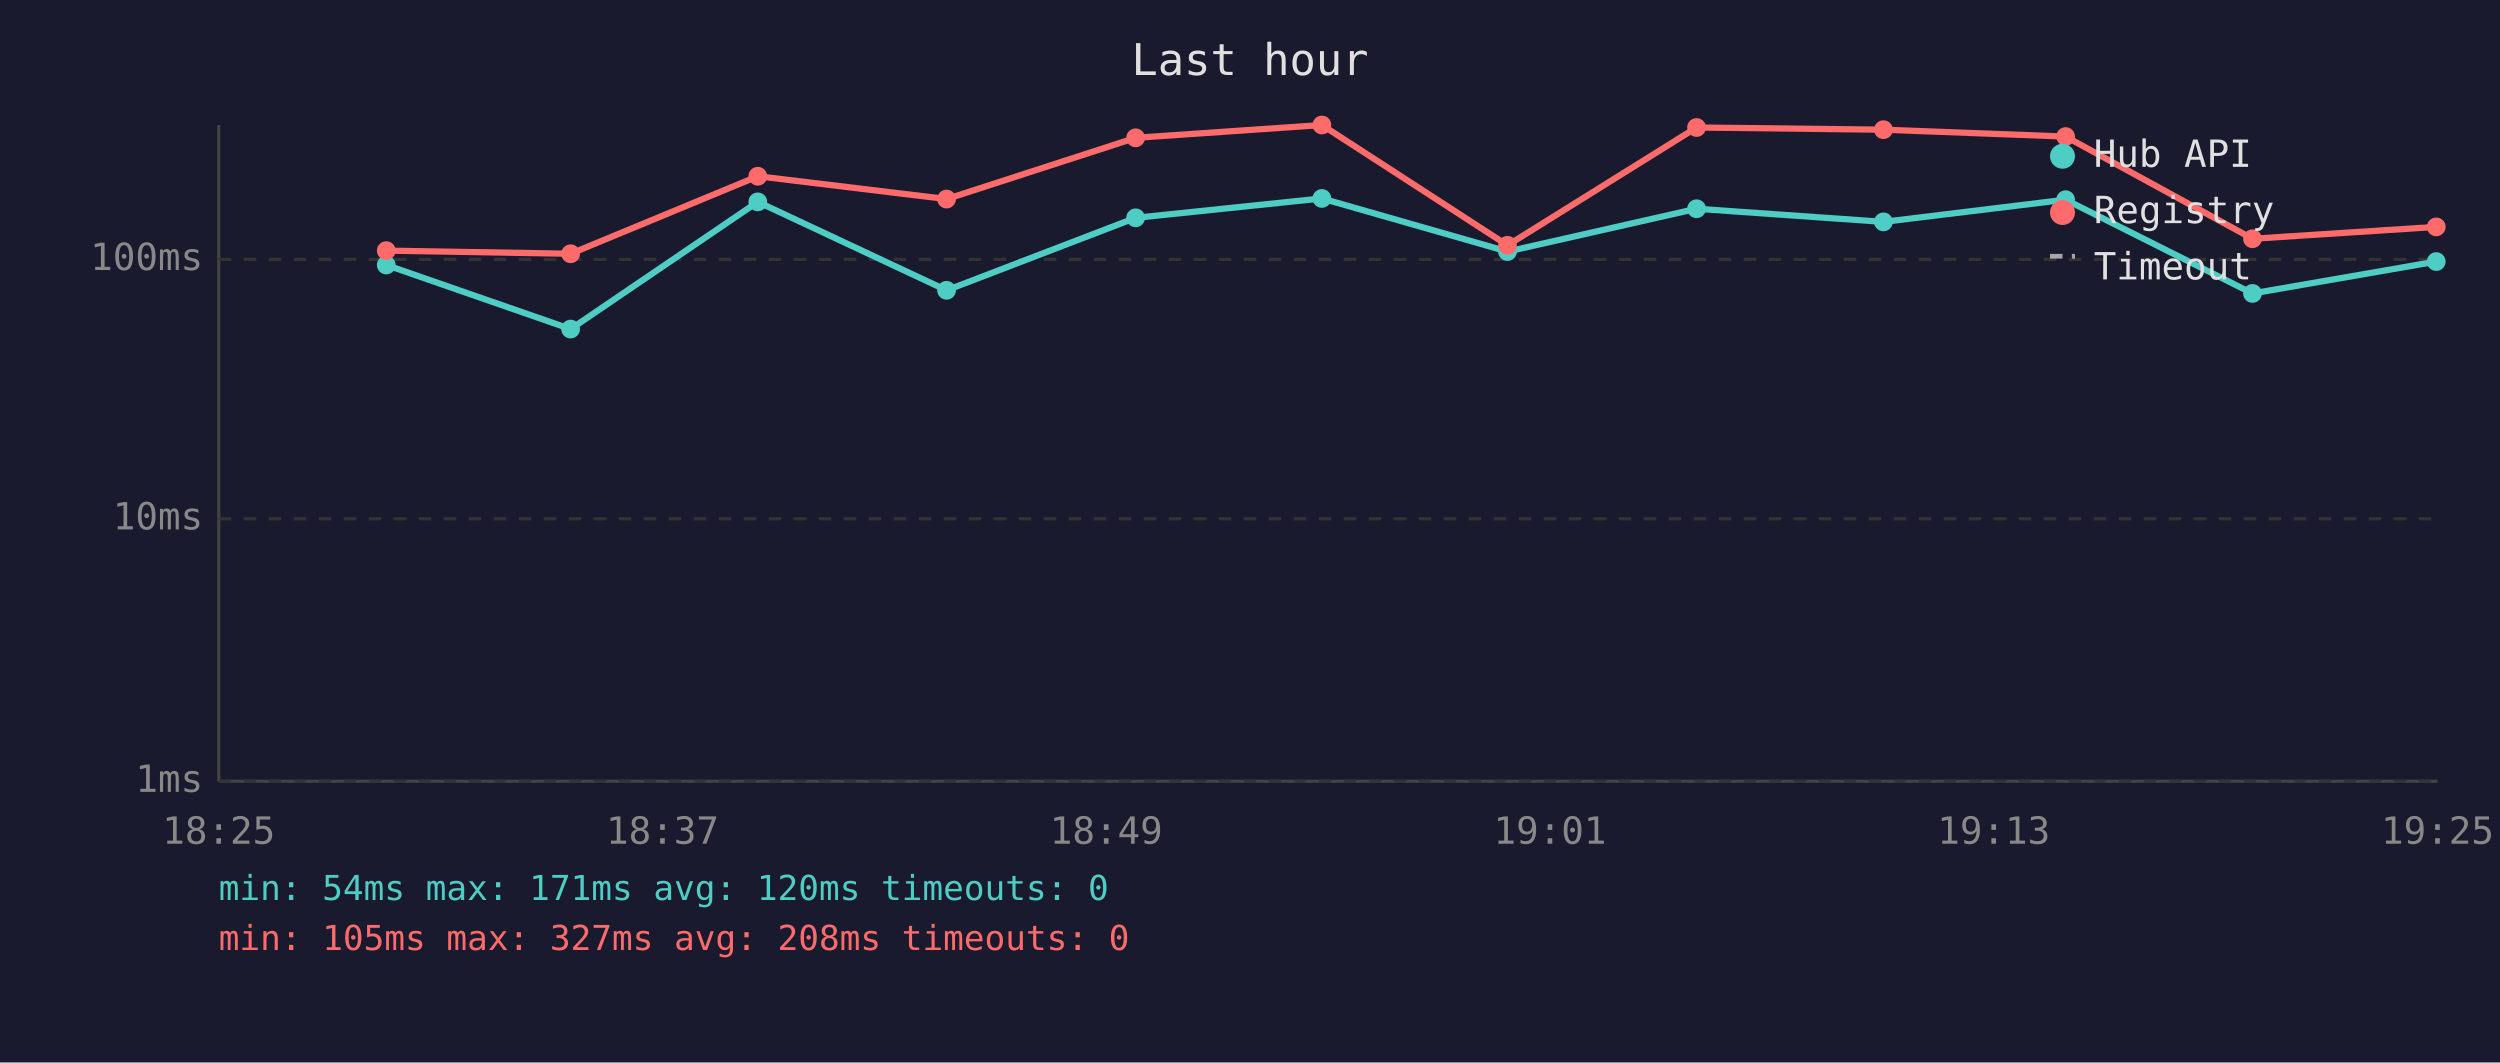
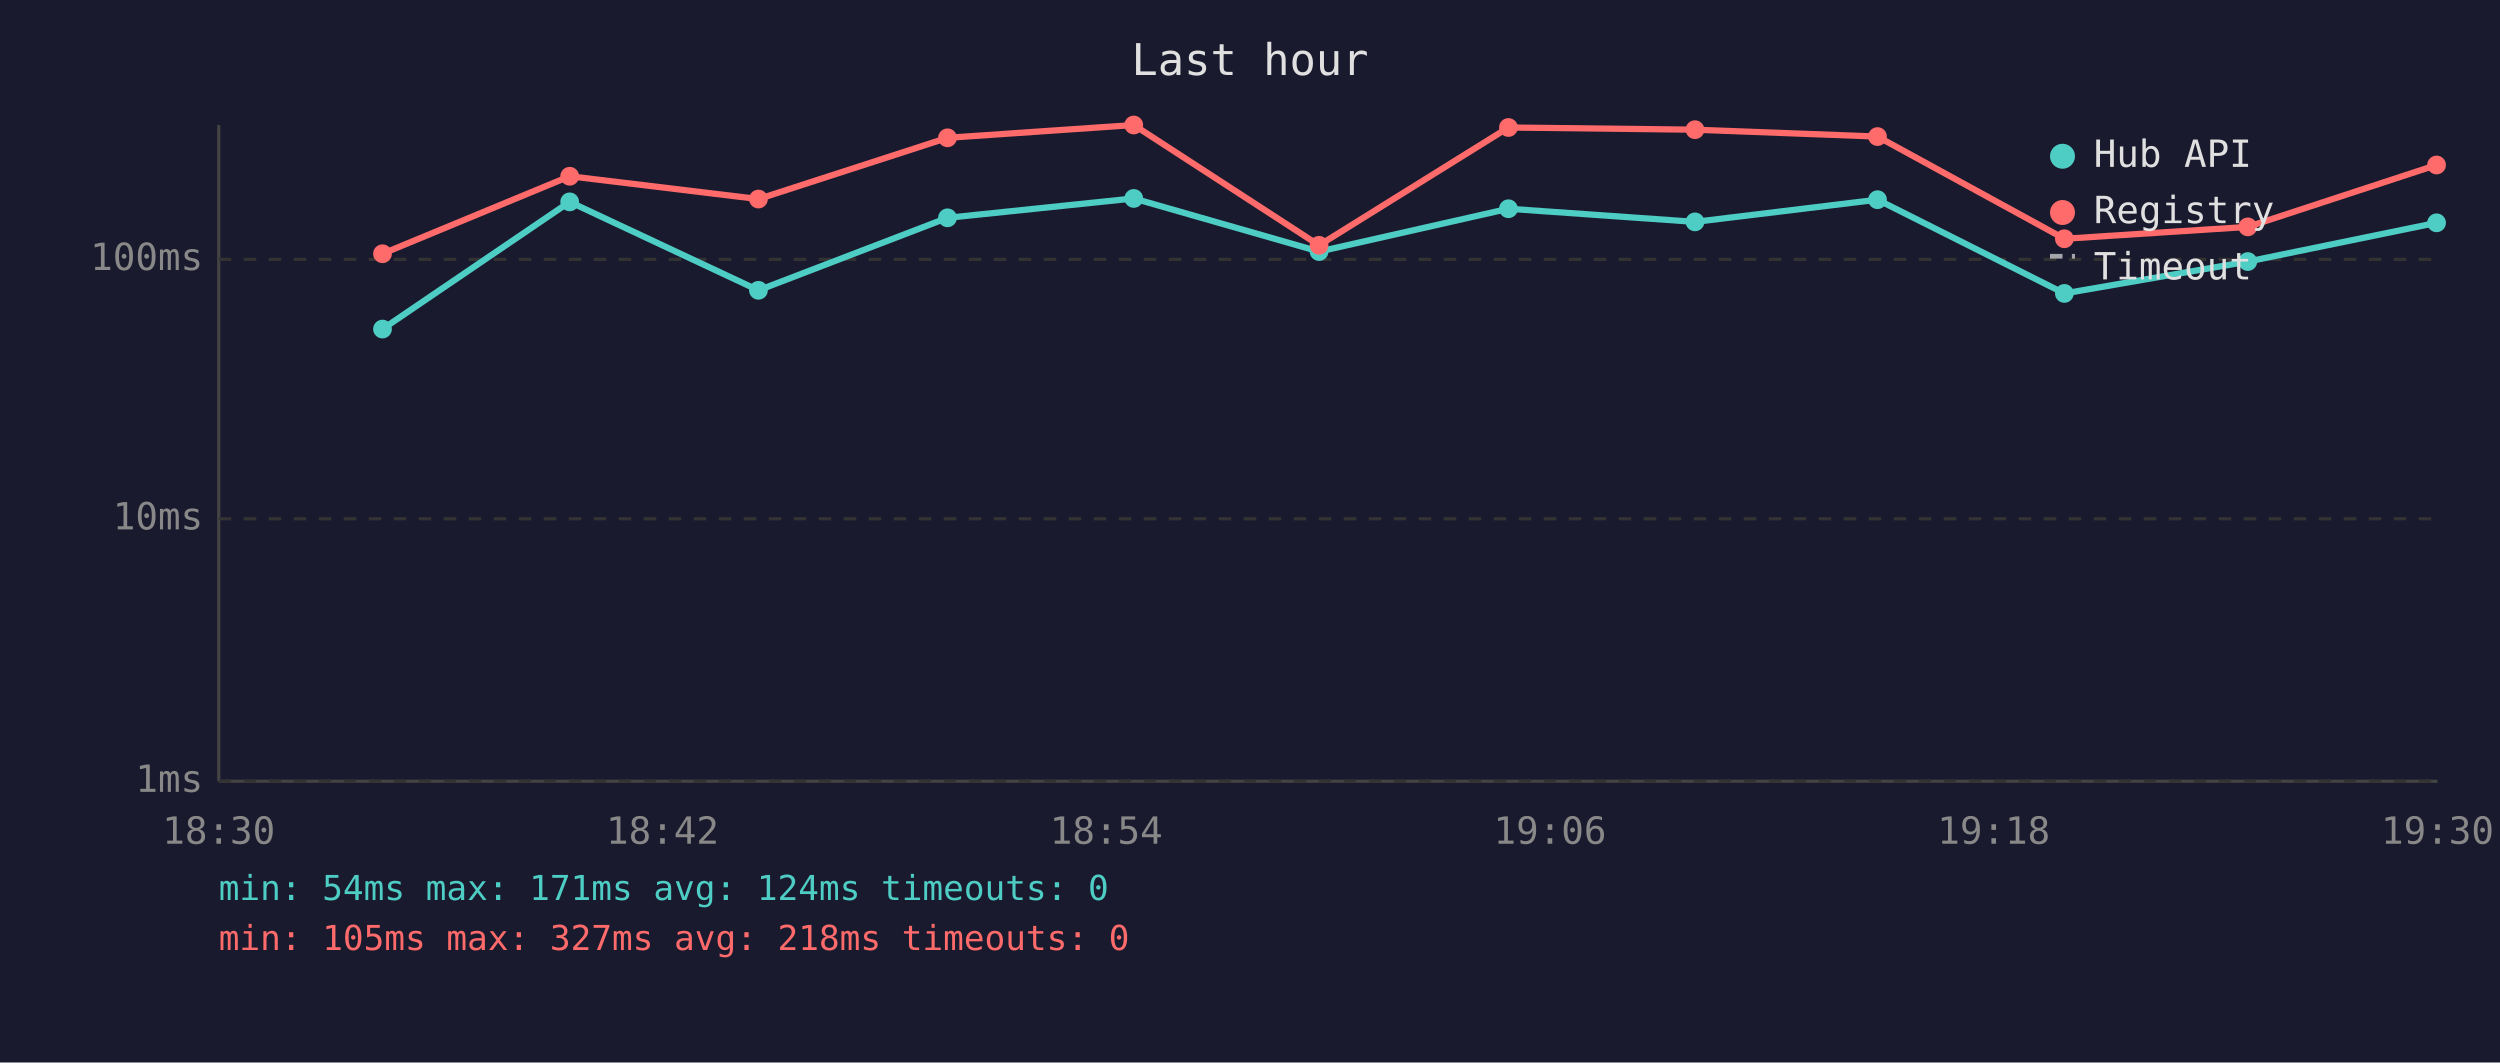
<svg xmlns="http://www.w3.org/2000/svg" viewBox="0 0 800 340" font-family="monospace" font-size="12">
  <rect width="800" height="340" fill="#1a1a2e" />
  <text x="400" y="24" fill="#e0e0e0" font-size="14" text-anchor="middle">Last hour</text>
  <line x1="70" y1="40" x2="70" y2="250" stroke="#444" stroke-width="1" />
  <line x1="70" y1="250" x2="780" y2="250" stroke="#444" stroke-width="1" />
  <line x1="70" y1="250" x2="780" y2="250" stroke="#333" stroke-width="1" stroke-dasharray="4" />
  <text x="65" y="250" fill="#888" text-anchor="end" dominant-baseline="middle">1ms</text>
  <line x1="70" y1="166" x2="780" y2="166" stroke="#333" stroke-width="1" stroke-dasharray="4" />
  <text x="65" y="166" fill="#888" text-anchor="end" dominant-baseline="middle">10ms</text>
  <line x1="70" y1="83" x2="780" y2="83" stroke="#333" stroke-width="1" stroke-dasharray="4" />
  <text x="65" y="83" fill="#888" text-anchor="end" dominant-baseline="middle">100ms</text>
-   <text x="70" y="270" fill="#888" text-anchor="middle">18:25</text>
-   <text x="212" y="270" fill="#888" text-anchor="middle">18:37</text>
-   <text x="354" y="270" fill="#888" text-anchor="middle">18:49</text>
-   <text x="496" y="270" fill="#888" text-anchor="middle">19:01</text>
-   <text x="638" y="270" fill="#888" text-anchor="middle">19:13</text>
-   <text x="780" y="270" fill="#888" text-anchor="middle">19:25</text>
-   <polyline points="123.6,84.8 182.6,105.3 242.5,64.6 302.9,92.9 363.4,69.7 423.0,63.5 482.4,80.5 542.9,66.8 602.7,71.0 661.0,63.9 720.8,93.9 779.6,83.7" fill="none" stroke="#4ecdc4" stroke-width="2" opacity="1" />
-   <circle cx="123.6" cy="84.8" r="3" fill="#4ecdc4" />
-   <circle cx="182.6" cy="105.3" r="3" fill="#4ecdc4" />
-   <circle cx="242.5" cy="64.6" r="3" fill="#4ecdc4" />
-   <circle cx="302.9" cy="92.9" r="3" fill="#4ecdc4" />
-   <circle cx="363.4" cy="69.7" r="3" fill="#4ecdc4" />
-   <circle cx="423.0" cy="63.5" r="3" fill="#4ecdc4" />
-   <circle cx="482.4" cy="80.5" r="3" fill="#4ecdc4" />
-   <circle cx="542.9" cy="66.8" r="3" fill="#4ecdc4" />
-   <circle cx="602.7" cy="71.0" r="3" fill="#4ecdc4" />
-   <circle cx="661.0" cy="63.9" r="3" fill="#4ecdc4" />
-   <circle cx="720.8" cy="93.9" r="3" fill="#4ecdc4" />
-   <circle cx="779.6" cy="83.7" r="3" fill="#4ecdc4" />
-   <polyline points="123.6,80.2 182.6,81.2 242.5,56.4 302.9,63.7 363.4,44.1 423.0,40.0 482.4,78.5 542.9,40.8 602.7,41.5 661.0,43.7 720.8,76.4 779.6,72.6" fill="none" stroke="#ff6b6b" stroke-width="2" opacity="1" />
-   <circle cx="123.6" cy="80.2" r="3" fill="#ff6b6b" />
-   <circle cx="182.6" cy="81.2" r="3" fill="#ff6b6b" />
-   <circle cx="242.5" cy="56.4" r="3" fill="#ff6b6b" />
-   <circle cx="302.9" cy="63.7" r="3" fill="#ff6b6b" />
-   <circle cx="363.4" cy="44.1" r="3" fill="#ff6b6b" />
-   <circle cx="423.0" cy="40.0" r="3" fill="#ff6b6b" />
-   <circle cx="482.4" cy="78.5" r="3" fill="#ff6b6b" />
-   <circle cx="542.9" cy="40.8" r="3" fill="#ff6b6b" />
-   <circle cx="602.7" cy="41.5" r="3" fill="#ff6b6b" />
-   <circle cx="661.0" cy="43.7" r="3" fill="#ff6b6b" />
-   <circle cx="720.8" cy="76.4" r="3" fill="#ff6b6b" />
-   <circle cx="779.6" cy="72.6" r="3" fill="#ff6b6b" />
+   <text x="70" y="270" fill="#888" text-anchor="middle">18:30</text>
+   <text x="212" y="270" fill="#888" text-anchor="middle">18:42</text>
+   <text x="354" y="270" fill="#888" text-anchor="middle">18:54</text>
+   <text x="496" y="270" fill="#888" text-anchor="middle">19:06</text>
+   <text x="638" y="270" fill="#888" text-anchor="middle">19:18</text>
+   <text x="780" y="270" fill="#888" text-anchor="middle">19:30</text>
+   <polyline points="122.4,105.3 182.3,64.6 242.7,92.9 303.2,69.7 362.8,63.5 422.1,80.5 482.7,66.8 542.4,71.0 600.8,63.9 660.6,93.9 719.3,83.7 779.7,71.3" fill="none" stroke="#4ecdc4" stroke-width="2" opacity="1" />
+   <circle cx="122.4" cy="105.3" r="3" fill="#4ecdc4" />
+   <circle cx="182.3" cy="64.6" r="3" fill="#4ecdc4" />
+   <circle cx="242.7" cy="92.9" r="3" fill="#4ecdc4" />
+   <circle cx="303.2" cy="69.7" r="3" fill="#4ecdc4" />
+   <circle cx="362.8" cy="63.5" r="3" fill="#4ecdc4" />
+   <circle cx="422.1" cy="80.5" r="3" fill="#4ecdc4" />
+   <circle cx="482.7" cy="66.8" r="3" fill="#4ecdc4" />
+   <circle cx="542.4" cy="71.0" r="3" fill="#4ecdc4" />
+   <circle cx="600.8" cy="63.9" r="3" fill="#4ecdc4" />
+   <circle cx="660.6" cy="93.9" r="3" fill="#4ecdc4" />
+   <circle cx="719.3" cy="83.7" r="3" fill="#4ecdc4" />
+   <circle cx="779.7" cy="71.3" r="3" fill="#4ecdc4" />
+   <polyline points="122.4,81.2 182.3,56.4 242.7,63.7 303.2,44.1 362.8,40.0 422.1,78.5 482.7,40.8 542.4,41.5 600.8,43.7 660.6,76.4 719.3,72.6 779.7,52.8" fill="none" stroke="#ff6b6b" stroke-width="2" opacity="1" />
+   <circle cx="122.4" cy="81.2" r="3" fill="#ff6b6b" />
+   <circle cx="182.3" cy="56.4" r="3" fill="#ff6b6b" />
+   <circle cx="242.7" cy="63.7" r="3" fill="#ff6b6b" />
+   <circle cx="303.2" cy="44.1" r="3" fill="#ff6b6b" />
+   <circle cx="362.8" cy="40.0" r="3" fill="#ff6b6b" />
+   <circle cx="422.1" cy="78.5" r="3" fill="#ff6b6b" />
+   <circle cx="482.7" cy="40.8" r="3" fill="#ff6b6b" />
+   <circle cx="542.4" cy="41.5" r="3" fill="#ff6b6b" />
+   <circle cx="600.8" cy="43.7" r="3" fill="#ff6b6b" />
+   <circle cx="660.6" cy="76.4" r="3" fill="#ff6b6b" />
+   <circle cx="719.3" cy="72.6" r="3" fill="#ff6b6b" />
+   <circle cx="779.7" cy="52.8" r="3" fill="#ff6b6b" />
  <circle cx="660" cy="50" r="4" fill="#4ecdc4" />
  <text x="670" y="50" fill="#e0e0e0" dominant-baseline="middle">Hub API</text>
  <circle cx="660" cy="68" r="4" fill="#ff6b6b" />
  <text x="670" y="68" fill="#e0e0e0" dominant-baseline="middle">Registry</text>
  <line x1="656" y1="82" x2="664" y2="82" stroke="#e0e0e0" stroke-width="1.5" stroke-dasharray="4,3" opacity="0.7" />
  <text x="670" y="86" fill="#e0e0e0" dominant-baseline="middle">Timeout</text>
-   <text x="70" y="288" fill="#4ecdc4" font-size="11">min: 54ms  max: 171ms  avg: 120ms  timeouts: 0</text>
-   <text x="70" y="304" fill="#ff6b6b" font-size="11">min: 105ms  max: 327ms  avg: 208ms  timeouts: 0</text>
+   <text x="70" y="288" fill="#4ecdc4" font-size="11">min: 54ms  max: 171ms  avg: 124ms  timeouts: 0</text>
+   <text x="70" y="304" fill="#ff6b6b" font-size="11">min: 105ms  max: 327ms  avg: 218ms  timeouts: 0</text>
</svg>
